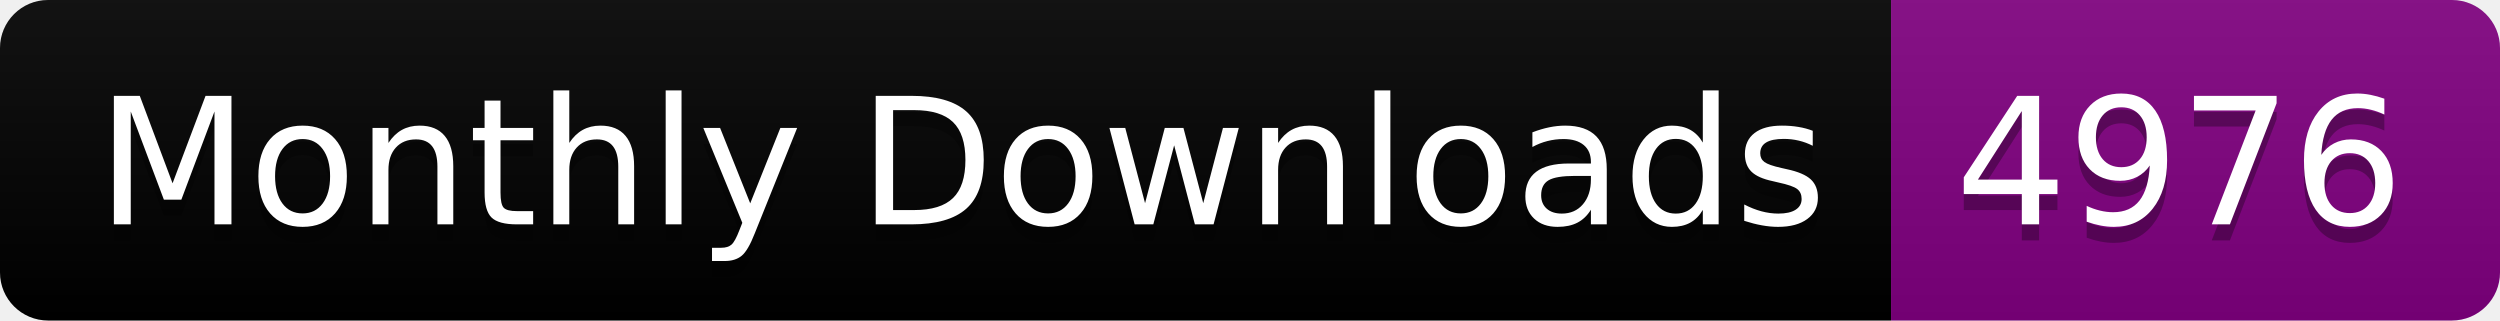
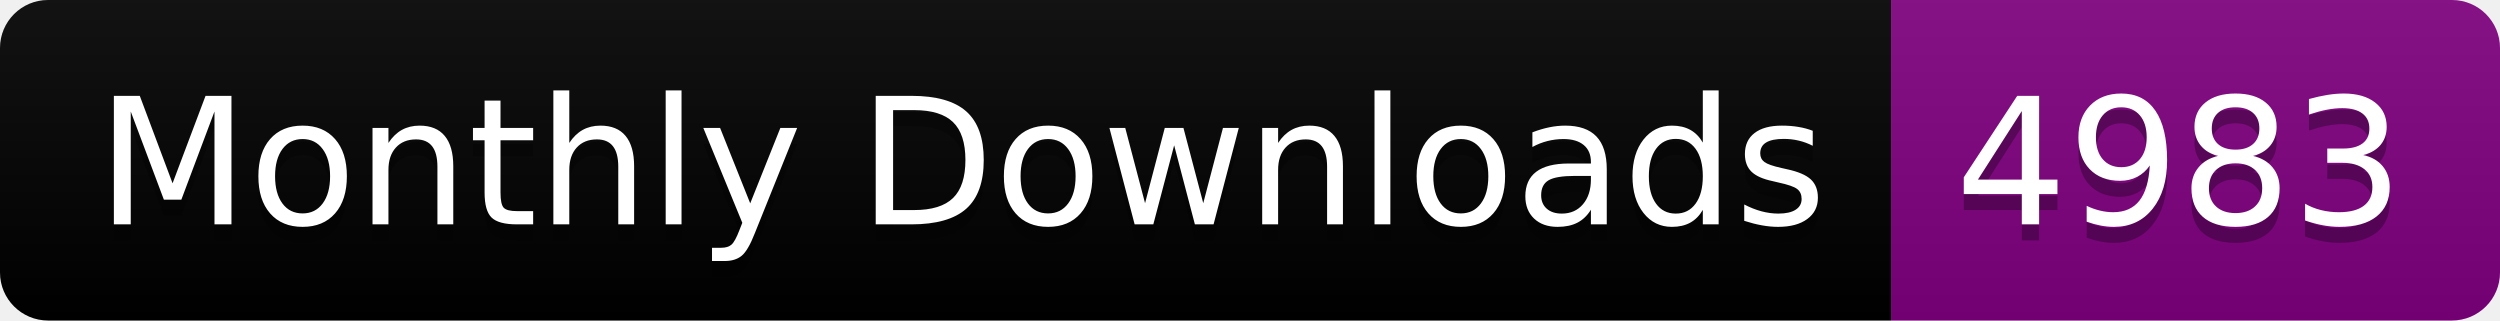
<svg xmlns="http://www.w3.org/2000/svg" width="156.0" height="20">
  <linearGradient id="smooth" x2="0" y2="100%">
    <stop offset="0" stop-color="#bbb" stop-opacity=".1" />
    <stop offset="1" stop-opacity=".1" />
  </linearGradient>
  <clipPath id="round">
    <rect width="156.0" height="20" rx="3" fill="#fff" />
  </clipPath>
  <g clip-path="url(#round)">
    <rect width="118.0" height="20" fill="black" />
    <rect x="118.0" width="38.0" height="20" fill="purple" />
    <rect width="156.0" height="20" fill="url(#smooth)" />
  </g>
  <g fill="#fff" text-anchor="middle" font-family="DejaVu Sans,Verdana,Geneva,sans-serif" font-size="110">
    <text x="600.0" y="150" fill="#010101" fill-opacity=".3" transform="scale(0.1)" textLength="1080.0" lengthAdjust="spacing">Monthly Downloads</text>
    <text x="600.0" y="140" transform="scale(0.1)" textLength="1080.0" lengthAdjust="spacing">Monthly Downloads</text>
-     <text x="1360.0" y="150" fill="#010101" fill-opacity=".3" transform="scale(0.1)" textLength="280.0" lengthAdjust="spacing">4976</text>
-     <text x="1360.0" y="140" transform="scale(0.1)" textLength="280.0" lengthAdjust="spacing">4976</text>
+     <text x="1360.0" y="150" fill="#010101" fill-opacity=".3" transform="scale(0.1)" textLength="280.0" lengthAdjust="spacing">4983</text>
+     <text x="1360.0" y="140" transform="scale(0.1)" textLength="280.0" lengthAdjust="spacing">4983</text>
  </g>
</svg>
